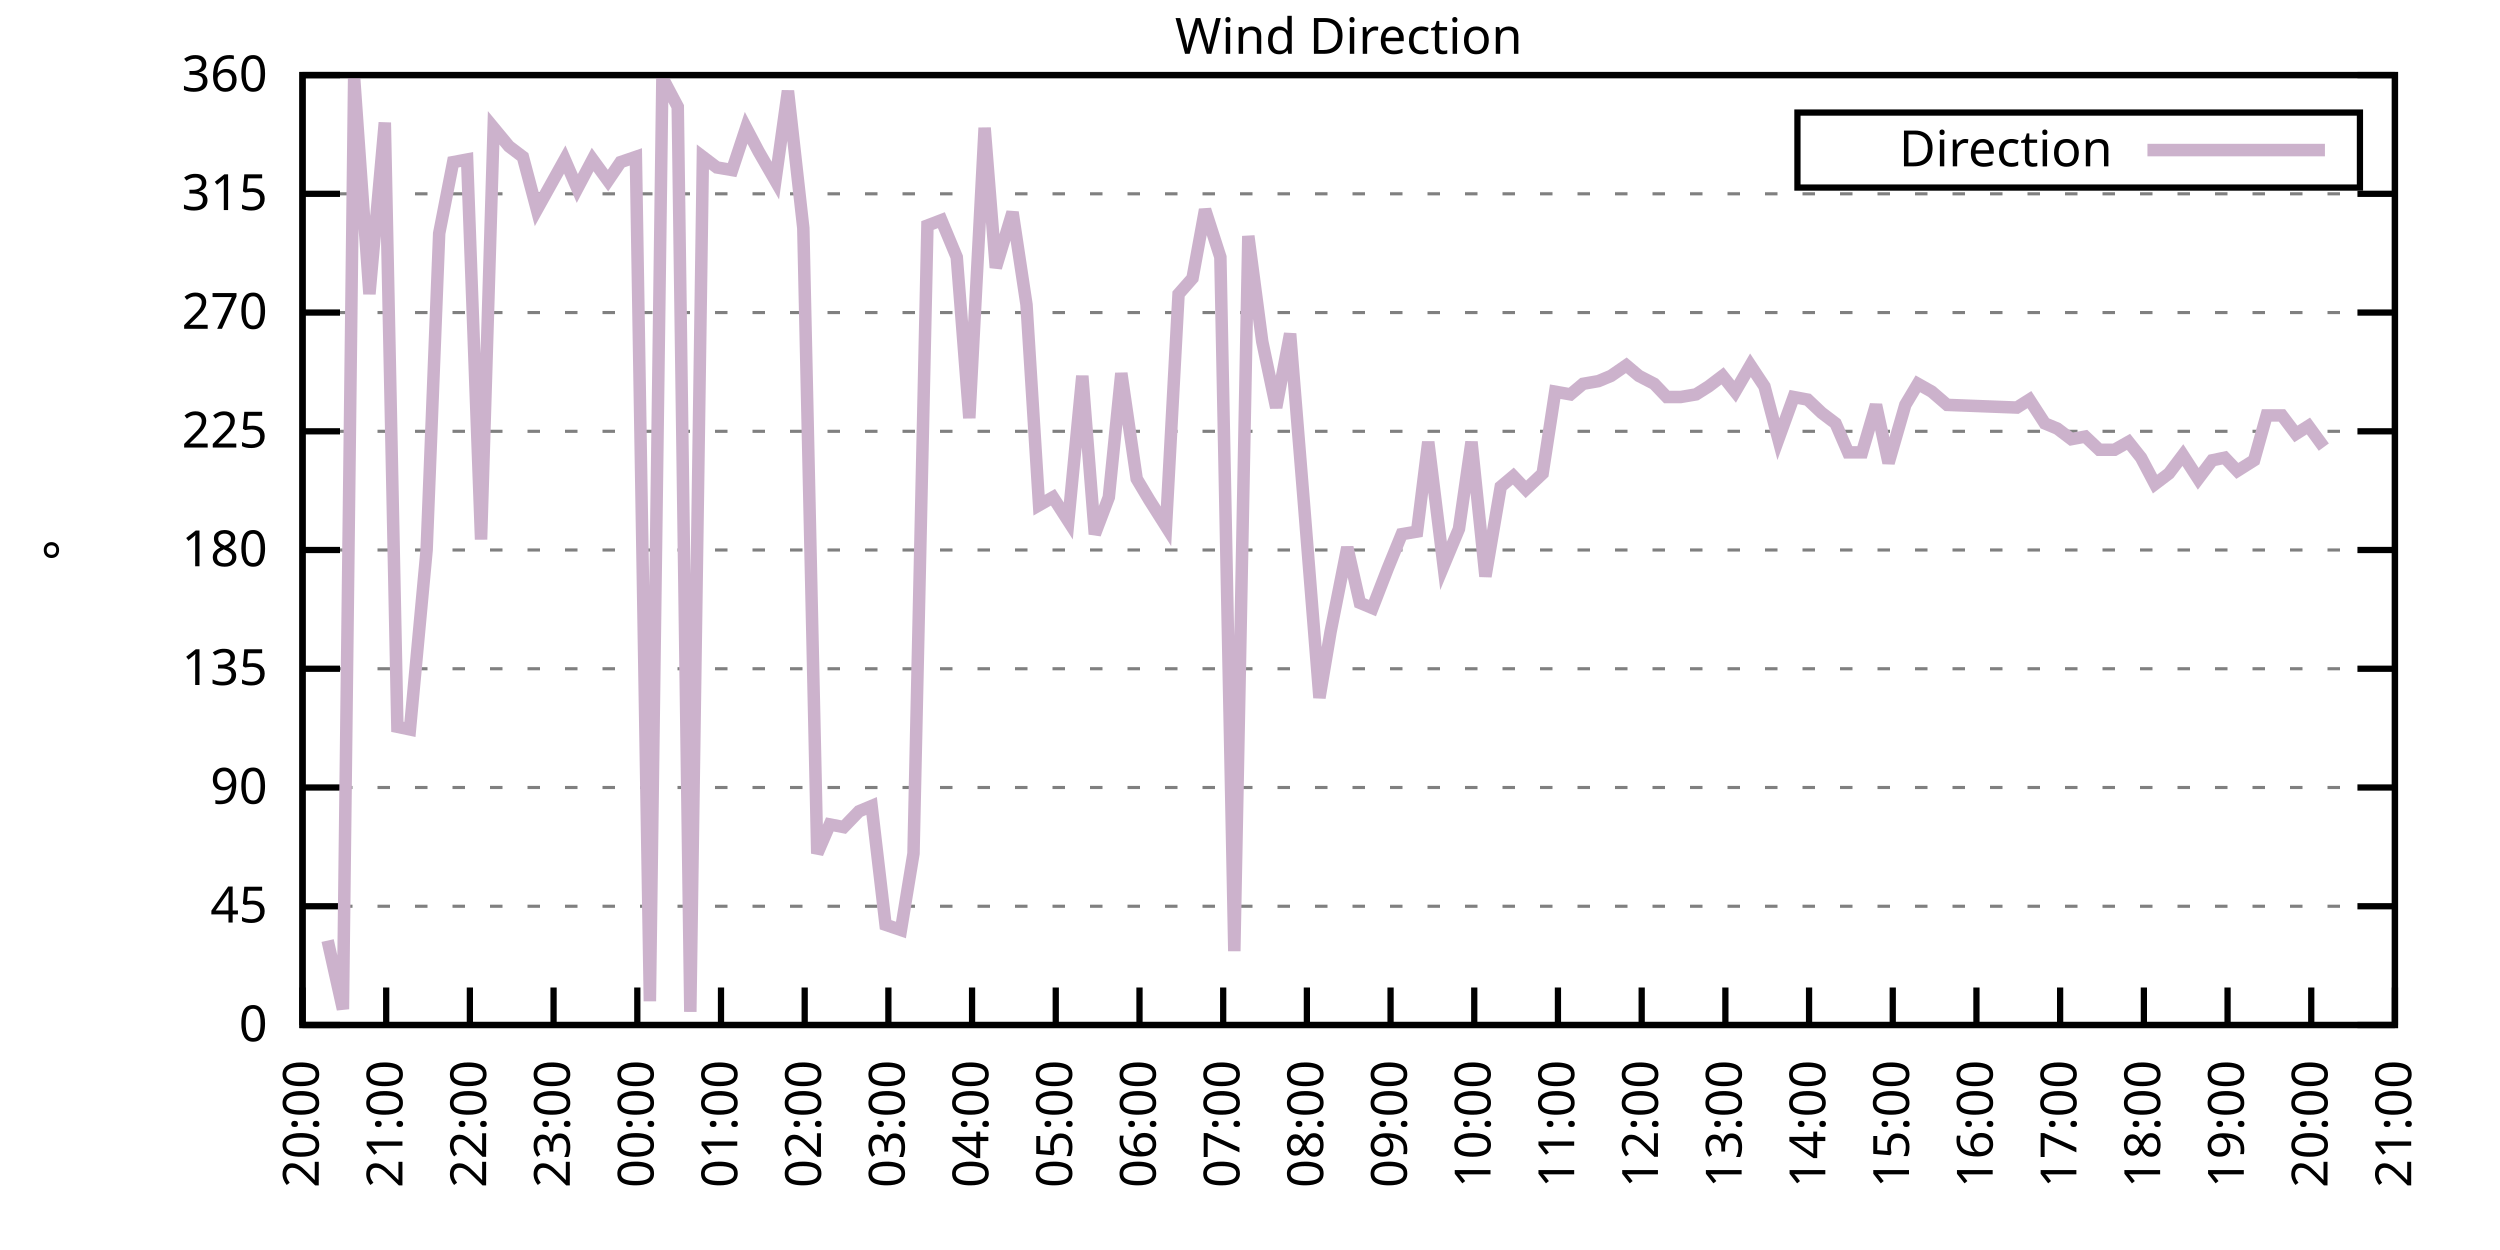
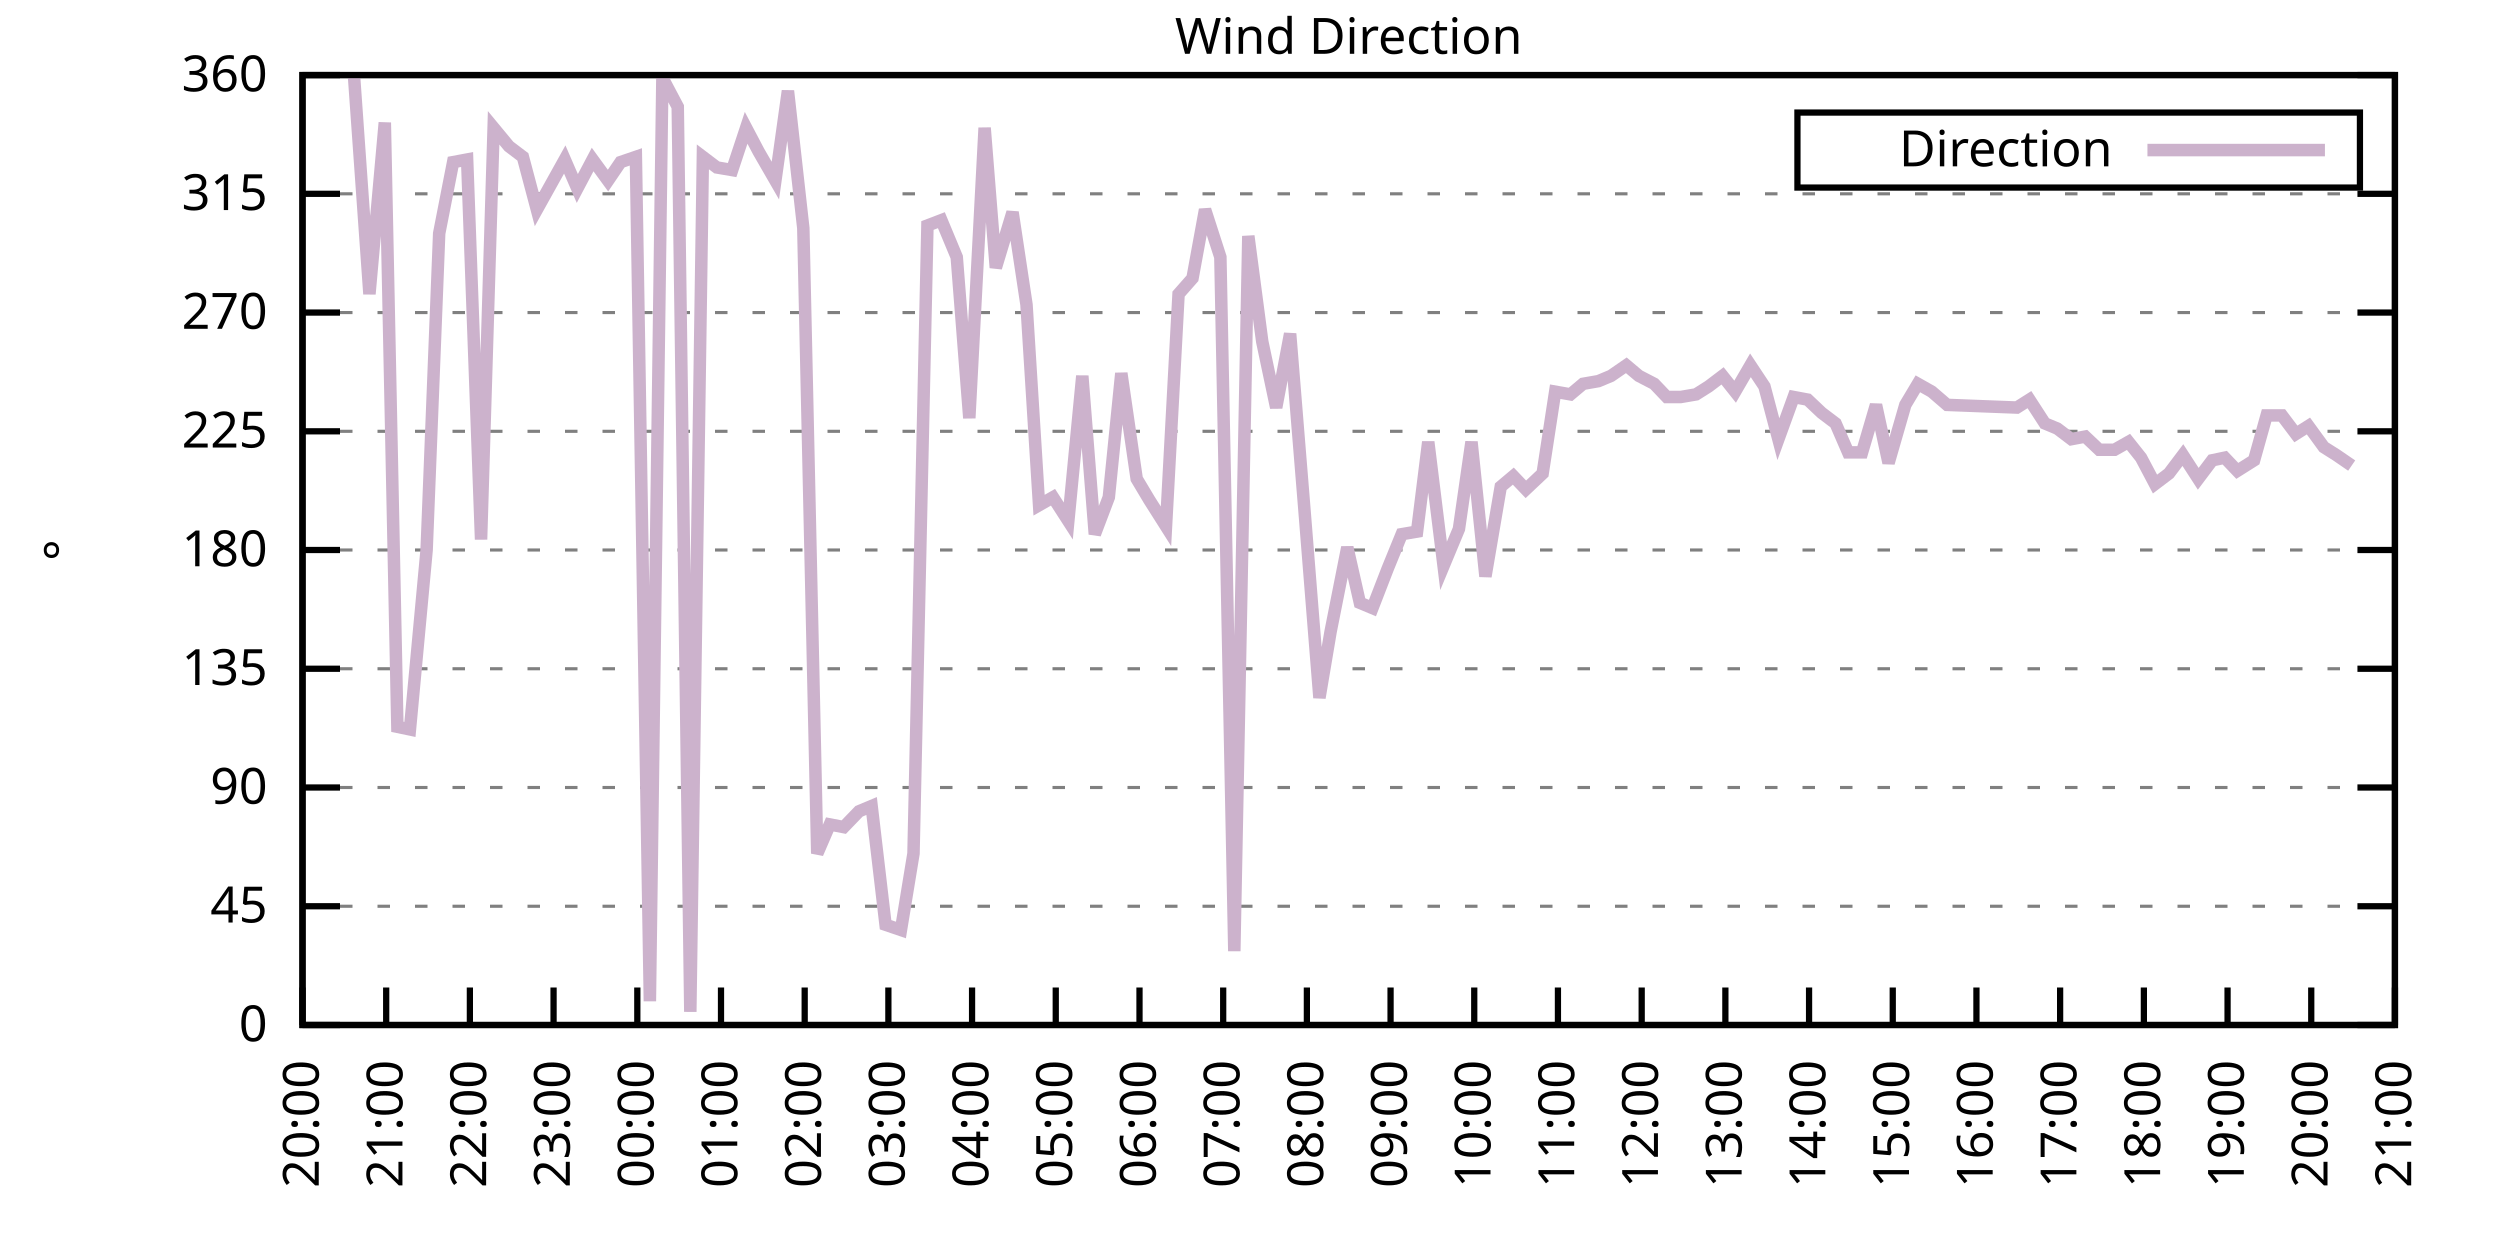
<svg xmlns="http://www.w3.org/2000/svg" xmlns:xlink="http://www.w3.org/1999/xlink" width="400" height="200" viewBox="0 0 400 200">
  <g id="gnuplot_canvas">
    <rect x="0" y="0" width="400" height="200" fill="none" />
    <defs>
      <circle id="gpDot" r="0.5" stroke-width="0.5" stroke="currentColor" />
      <path id="gpPt0" stroke-width="0.333" stroke="currentColor" d="M-1,0 h2 M0,-1 v2" />
      <path id="gpPt1" stroke-width="0.333" stroke="currentColor" d="M-1,-1 L1,1 M1,-1 L-1,1" />
      <path id="gpPt2" stroke-width="0.333" stroke="currentColor" d="M-1,0 L1,0 M0,-1 L0,1 M-1,-1 L1,1 M-1,1 L1,-1" />
      <rect id="gpPt3" stroke-width="0.333" stroke="currentColor" x="-1" y="-1" width="2" height="2" />
      <rect id="gpPt4" stroke-width="0.333" stroke="currentColor" fill="currentColor" x="-1" y="-1" width="2" height="2" />
      <circle id="gpPt5" stroke-width="0.333" stroke="currentColor" cx="0" cy="0" r="1" />
      <use xlink:href="#gpPt5" id="gpPt6" fill="currentColor" stroke="none" />
      <path id="gpPt7" stroke-width="0.333" stroke="currentColor" d="M0,-1.33 L-1.33,0.67 L1.33,0.67 z" />
      <use xlink:href="#gpPt7" id="gpPt8" fill="currentColor" stroke="none" />
      <use xlink:href="#gpPt7" id="gpPt9" stroke="currentColor" transform="rotate(180)" />
      <use xlink:href="#gpPt9" id="gpPt10" fill="currentColor" stroke="none" />
      <use xlink:href="#gpPt3" id="gpPt11" stroke="currentColor" transform="rotate(45)" />
      <use xlink:href="#gpPt11" id="gpPt12" fill="currentColor" stroke="none" />
      <path id="gpPt13" stroke-width="0.333" stroke="currentColor" d="M0,1.330 L1.265,0.411 L0.782,-1.067 L-0.782,-1.076 L-1.265,0.411 z" />
      <use xlink:href="#gpPt13" id="gpPt14" fill="currentColor" stroke="none" />
      <filter id="textbox" filterUnits="objectBoundingBox" x="0" y="0" height="1" width="1">
        <feFlood flood-color="white" flood-opacity="1" result="bgnd" />
        <feComposite in="SourceGraphic" in2="bgnd" operator="atop" />
      </filter>
      <filter id="greybox" filterUnits="objectBoundingBox" x="0" y="0" height="1" width="1">
        <feFlood flood-color="lightgrey" flood-opacity="1" result="grey" />
        <feComposite in="SourceGraphic" in2="grey" operator="atop" />
      </filter>
    </defs>
    <g fill="none" color="white" stroke="currentColor" stroke-width="1.00" stroke-linecap="butt" stroke-linejoin="miter">
</g>
    <g fill="none" color="black" stroke="currentColor" stroke-width="1.00" stroke-linecap="butt" stroke-linejoin="miter">
      <g stroke="none" shape-rendering="crispEdges">
        <polygon fill="rgb(255, 255, 255)" points="48.40,164.00 383.18,164.00 383.18,12.02 48.40,12.02 " />
      </g>
    </g>
    <g fill="none" color="black" stroke="currentColor" stroke-width="1.00" stroke-linecap="butt" stroke-linejoin="miter">
</g>
    <g fill="none" color="black" stroke="black" stroke-width="0.50" stroke-linecap="butt" stroke-linejoin="miter">
</g>
    <g fill="none" color="gray" stroke="currentColor" stroke-width="0.50" stroke-linecap="butt" stroke-linejoin="miter">
      <path stroke="gray" stroke-dasharray="2,4" class="gridline" d="M48.40,164.00 L383.19,164.00  " />
    </g>
    <g fill="none" color="gray" stroke="gray" stroke-width="1.00" stroke-linecap="butt" stroke-linejoin="miter">
</g>
    <g fill="none" color="black" stroke="currentColor" stroke-width="1.00" stroke-linecap="butt" stroke-linejoin="miter">
      <path stroke="black" d="M48.40,164.00 L54.40,164.00 M383.19,164.00 L377.19,164.00  " />
      <g transform="translate(42.80,166.60)" stroke="none" fill="black" font-family="Sans" font-size="8.00" text-anchor="end">
        <text>
          <tspan font-family="Sans"> 0</tspan>
        </text>
      </g>
    </g>
    <g fill="none" color="black" stroke="currentColor" stroke-width="1.00" stroke-linecap="butt" stroke-linejoin="miter">
</g>
    <g fill="none" color="black" stroke="black" stroke-width="0.50" stroke-linecap="butt" stroke-linejoin="miter">
</g>
    <g fill="none" color="gray" stroke="currentColor" stroke-width="0.50" stroke-linecap="butt" stroke-linejoin="miter">
      <path stroke="gray" stroke-dasharray="2,4" class="gridline" d="M48.40,145.00 L383.19,145.00  " />
    </g>
    <g fill="none" color="gray" stroke="gray" stroke-width="1.00" stroke-linecap="butt" stroke-linejoin="miter">
</g>
    <g fill="none" color="black" stroke="currentColor" stroke-width="1.00" stroke-linecap="butt" stroke-linejoin="miter">
      <path stroke="black" d="M48.40,145.00 L54.40,145.00 M383.19,145.00 L377.19,145.00  " />
      <g transform="translate(42.80,147.60)" stroke="none" fill="black" font-family="Sans" font-size="8.00" text-anchor="end">
        <text>
          <tspan font-family="Sans"> 45</tspan>
        </text>
      </g>
    </g>
    <g fill="none" color="black" stroke="currentColor" stroke-width="1.00" stroke-linecap="butt" stroke-linejoin="miter">
</g>
    <g fill="none" color="black" stroke="black" stroke-width="0.50" stroke-linecap="butt" stroke-linejoin="miter">
</g>
    <g fill="none" color="gray" stroke="currentColor" stroke-width="0.50" stroke-linecap="butt" stroke-linejoin="miter">
      <path stroke="gray" stroke-dasharray="2,4" class="gridline" d="M48.40,126.00 L383.19,126.00  " />
    </g>
    <g fill="none" color="gray" stroke="gray" stroke-width="1.00" stroke-linecap="butt" stroke-linejoin="miter">
</g>
    <g fill="none" color="black" stroke="currentColor" stroke-width="1.00" stroke-linecap="butt" stroke-linejoin="miter">
      <path stroke="black" d="M48.40,126.00 L54.40,126.00 M383.19,126.00 L377.19,126.00  " />
      <g transform="translate(42.80,128.60)" stroke="none" fill="black" font-family="Sans" font-size="8.00" text-anchor="end">
        <text>
          <tspan font-family="Sans"> 90</tspan>
        </text>
      </g>
    </g>
    <g fill="none" color="black" stroke="currentColor" stroke-width="1.00" stroke-linecap="butt" stroke-linejoin="miter">
</g>
    <g fill="none" color="black" stroke="black" stroke-width="0.50" stroke-linecap="butt" stroke-linejoin="miter">
</g>
    <g fill="none" color="gray" stroke="currentColor" stroke-width="0.50" stroke-linecap="butt" stroke-linejoin="miter">
      <path stroke="gray" stroke-dasharray="2,4" class="gridline" d="M48.40,107.00 L383.19,107.00  " />
    </g>
    <g fill="none" color="gray" stroke="gray" stroke-width="1.00" stroke-linecap="butt" stroke-linejoin="miter">
</g>
    <g fill="none" color="black" stroke="currentColor" stroke-width="1.00" stroke-linecap="butt" stroke-linejoin="miter">
      <path stroke="black" d="M48.40,107.00 L54.40,107.00 M383.19,107.00 L377.19,107.00  " />
      <g transform="translate(42.80,109.60)" stroke="none" fill="black" font-family="Sans" font-size="8.00" text-anchor="end">
        <text>
          <tspan font-family="Sans"> 135</tspan>
        </text>
      </g>
    </g>
    <g fill="none" color="black" stroke="currentColor" stroke-width="1.00" stroke-linecap="butt" stroke-linejoin="miter">
</g>
    <g fill="none" color="black" stroke="black" stroke-width="0.50" stroke-linecap="butt" stroke-linejoin="miter">
</g>
    <g fill="none" color="gray" stroke="currentColor" stroke-width="0.50" stroke-linecap="butt" stroke-linejoin="miter">
      <path stroke="gray" stroke-dasharray="2,4" class="gridline" d="M48.40,88.00 L383.19,88.00  " />
    </g>
    <g fill="none" color="gray" stroke="gray" stroke-width="1.00" stroke-linecap="butt" stroke-linejoin="miter">
</g>
    <g fill="none" color="black" stroke="currentColor" stroke-width="1.00" stroke-linecap="butt" stroke-linejoin="miter">
      <path stroke="black" d="M48.40,88.00 L54.40,88.00 M383.19,88.00 L377.19,88.00  " />
      <g transform="translate(42.80,90.60)" stroke="none" fill="black" font-family="Sans" font-size="8.00" text-anchor="end">
        <text>
          <tspan font-family="Sans"> 180</tspan>
        </text>
      </g>
    </g>
    <g fill="none" color="black" stroke="currentColor" stroke-width="1.00" stroke-linecap="butt" stroke-linejoin="miter">
</g>
    <g fill="none" color="black" stroke="black" stroke-width="0.50" stroke-linecap="butt" stroke-linejoin="miter">
</g>
    <g fill="none" color="gray" stroke="currentColor" stroke-width="0.50" stroke-linecap="butt" stroke-linejoin="miter">
      <path stroke="gray" stroke-dasharray="2,4" class="gridline" d="M48.40,69.01 L383.19,69.01  " />
    </g>
    <g fill="none" color="gray" stroke="gray" stroke-width="1.00" stroke-linecap="butt" stroke-linejoin="miter">
</g>
    <g fill="none" color="black" stroke="currentColor" stroke-width="1.00" stroke-linecap="butt" stroke-linejoin="miter">
      <path stroke="black" d="M48.40,69.01 L54.40,69.01 M383.19,69.01 L377.19,69.01  " />
      <g transform="translate(42.80,71.61)" stroke="none" fill="black" font-family="Sans" font-size="8.00" text-anchor="end">
        <text>
          <tspan font-family="Sans"> 225</tspan>
        </text>
      </g>
    </g>
    <g fill="none" color="black" stroke="currentColor" stroke-width="1.00" stroke-linecap="butt" stroke-linejoin="miter">
</g>
    <g fill="none" color="black" stroke="black" stroke-width="0.50" stroke-linecap="butt" stroke-linejoin="miter">
</g>
    <g fill="none" color="gray" stroke="currentColor" stroke-width="0.50" stroke-linecap="butt" stroke-linejoin="miter">
      <path stroke="gray" stroke-dasharray="2,4" class="gridline" d="M48.40,50.01 L383.19,50.01  " />
    </g>
    <g fill="none" color="gray" stroke="gray" stroke-width="1.00" stroke-linecap="butt" stroke-linejoin="miter">
</g>
    <g fill="none" color="black" stroke="currentColor" stroke-width="1.00" stroke-linecap="butt" stroke-linejoin="miter">
      <path stroke="black" d="M48.40,50.01 L54.40,50.01 M383.19,50.01 L377.19,50.01  " />
      <g transform="translate(42.80,52.61)" stroke="none" fill="black" font-family="Sans" font-size="8.00" text-anchor="end">
        <text>
          <tspan font-family="Sans"> 270</tspan>
        </text>
      </g>
    </g>
    <g fill="none" color="black" stroke="currentColor" stroke-width="1.00" stroke-linecap="butt" stroke-linejoin="miter">
</g>
    <g fill="none" color="black" stroke="black" stroke-width="0.50" stroke-linecap="butt" stroke-linejoin="miter">
</g>
    <g fill="none" color="gray" stroke="currentColor" stroke-width="0.50" stroke-linecap="butt" stroke-linejoin="miter">
      <path stroke="gray" stroke-dasharray="2,4" class="gridline" d="M48.40,31.01 L383.19,31.01  " />
    </g>
    <g fill="none" color="gray" stroke="gray" stroke-width="1.00" stroke-linecap="butt" stroke-linejoin="miter">
</g>
    <g fill="none" color="black" stroke="currentColor" stroke-width="1.00" stroke-linecap="butt" stroke-linejoin="miter">
      <path stroke="black" d="M48.40,31.01 L54.40,31.01 M383.19,31.01 L377.19,31.01  " />
      <g transform="translate(42.80,33.61)" stroke="none" fill="black" font-family="Sans" font-size="8.00" text-anchor="end">
        <text>
          <tspan font-family="Sans"> 315</tspan>
        </text>
      </g>
    </g>
    <g fill="none" color="black" stroke="currentColor" stroke-width="1.00" stroke-linecap="butt" stroke-linejoin="miter">
</g>
    <g fill="none" color="black" stroke="black" stroke-width="0.50" stroke-linecap="butt" stroke-linejoin="miter">
</g>
    <g fill="none" color="gray" stroke="currentColor" stroke-width="0.50" stroke-linecap="butt" stroke-linejoin="miter">
      <path stroke="gray" stroke-dasharray="2,4" class="gridline" d="M48.40,12.01 L383.19,12.01  " />
    </g>
    <g fill="none" color="gray" stroke="gray" stroke-width="1.00" stroke-linecap="butt" stroke-linejoin="miter">
</g>
    <g fill="none" color="black" stroke="currentColor" stroke-width="1.00" stroke-linecap="butt" stroke-linejoin="miter">
      <path stroke="black" d="M48.40,12.01 L54.40,12.01 M383.19,12.01 L377.19,12.01  " />
      <g transform="translate(42.80,14.61)" stroke="none" fill="black" font-family="Sans" font-size="8.00" text-anchor="end">
        <text>
          <tspan font-family="Sans"> 360</tspan>
        </text>
      </g>
    </g>
    <g fill="none" color="black" stroke="currentColor" stroke-width="1.00" stroke-linecap="butt" stroke-linejoin="miter">
      <path stroke="black" d="M48.40,164.00 L48.40,158.00  " />
      <g transform="translate(51.00,169.60) rotate(270.00)" stroke="none" fill="black" font-family="Sans" font-size="8.00" text-anchor="end">
        <text>
          <tspan font-family="Sans">20:00</tspan>
        </text>
      </g>
    </g>
    <g fill="none" color="black" stroke="currentColor" stroke-width="1.00" stroke-linecap="butt" stroke-linejoin="miter">
      <path stroke="black" d="M61.79,164.00 L61.79,158.00  " />
      <g transform="translate(64.39,169.60) rotate(270.00)" stroke="none" fill="black" font-family="Sans" font-size="8.00" text-anchor="end">
        <text>
          <tspan font-family="Sans">21:00</tspan>
        </text>
      </g>
    </g>
    <g fill="none" color="black" stroke="currentColor" stroke-width="1.00" stroke-linecap="butt" stroke-linejoin="miter">
      <path stroke="black" d="M75.18,164.00 L75.18,158.00  " />
      <g transform="translate(77.78,169.60) rotate(270.00)" stroke="none" fill="black" font-family="Sans" font-size="8.00" text-anchor="end">
        <text>
          <tspan font-family="Sans">22:00</tspan>
        </text>
      </g>
    </g>
    <g fill="none" color="black" stroke="currentColor" stroke-width="1.00" stroke-linecap="butt" stroke-linejoin="miter">
      <path stroke="black" d="M88.57,164.00 L88.57,158.00  " />
      <g transform="translate(91.17,169.60) rotate(270.00)" stroke="none" fill="black" font-family="Sans" font-size="8.00" text-anchor="end">
        <text>
          <tspan font-family="Sans">23:00</tspan>
        </text>
      </g>
    </g>
    <g fill="none" color="black" stroke="currentColor" stroke-width="1.00" stroke-linecap="butt" stroke-linejoin="miter">
      <path stroke="black" d="M101.97,164.00 L101.97,158.00  " />
      <g transform="translate(104.57,169.60) rotate(270.00)" stroke="none" fill="black" font-family="Sans" font-size="8.00" text-anchor="end">
        <text>
          <tspan font-family="Sans">00:00</tspan>
        </text>
      </g>
    </g>
    <g fill="none" color="black" stroke="currentColor" stroke-width="1.00" stroke-linecap="butt" stroke-linejoin="miter">
      <path stroke="black" d="M115.36,164.00 L115.36,158.00  " />
      <g transform="translate(117.96,169.60) rotate(270.00)" stroke="none" fill="black" font-family="Sans" font-size="8.00" text-anchor="end">
        <text>
          <tspan font-family="Sans">01:00</tspan>
        </text>
      </g>
    </g>
    <g fill="none" color="black" stroke="currentColor" stroke-width="1.00" stroke-linecap="butt" stroke-linejoin="miter">
      <path stroke="black" d="M128.75,164.00 L128.75,158.00  " />
      <g transform="translate(131.35,169.60) rotate(270.00)" stroke="none" fill="black" font-family="Sans" font-size="8.00" text-anchor="end">
        <text>
          <tspan font-family="Sans">02:00</tspan>
        </text>
      </g>
    </g>
    <g fill="none" color="black" stroke="currentColor" stroke-width="1.00" stroke-linecap="butt" stroke-linejoin="miter">
      <path stroke="black" d="M142.14,164.00 L142.14,158.00  " />
      <g transform="translate(144.74,169.60) rotate(270.00)" stroke="none" fill="black" font-family="Sans" font-size="8.00" text-anchor="end">
        <text>
          <tspan font-family="Sans">03:00</tspan>
        </text>
      </g>
    </g>
    <g fill="none" color="black" stroke="currentColor" stroke-width="1.00" stroke-linecap="butt" stroke-linejoin="miter">
      <path stroke="black" d="M155.53,164.00 L155.53,158.00  " />
      <g transform="translate(158.13,169.60) rotate(270.00)" stroke="none" fill="black" font-family="Sans" font-size="8.00" text-anchor="end">
        <text>
          <tspan font-family="Sans">04:00</tspan>
        </text>
      </g>
    </g>
    <g fill="none" color="black" stroke="currentColor" stroke-width="1.00" stroke-linecap="butt" stroke-linejoin="miter">
      <path stroke="black" d="M168.92,164.00 L168.92,158.00  " />
      <g transform="translate(171.52,169.60) rotate(270.00)" stroke="none" fill="black" font-family="Sans" font-size="8.00" text-anchor="end">
        <text>
          <tspan font-family="Sans">05:00</tspan>
        </text>
      </g>
    </g>
    <g fill="none" color="black" stroke="currentColor" stroke-width="1.00" stroke-linecap="butt" stroke-linejoin="miter">
      <path stroke="black" d="M182.32,164.00 L182.32,158.00  " />
      <g transform="translate(184.92,169.60) rotate(270.00)" stroke="none" fill="black" font-family="Sans" font-size="8.00" text-anchor="end">
        <text>
          <tspan font-family="Sans">06:00</tspan>
        </text>
      </g>
    </g>
    <g fill="none" color="black" stroke="currentColor" stroke-width="1.00" stroke-linecap="butt" stroke-linejoin="miter">
      <path stroke="black" d="M195.71,164.00 L195.71,158.00  " />
      <g transform="translate(198.31,169.60) rotate(270.00)" stroke="none" fill="black" font-family="Sans" font-size="8.00" text-anchor="end">
        <text>
          <tspan font-family="Sans">07:00</tspan>
        </text>
      </g>
    </g>
    <g fill="none" color="black" stroke="currentColor" stroke-width="1.00" stroke-linecap="butt" stroke-linejoin="miter">
      <path stroke="black" d="M209.10,164.00 L209.10,158.00  " />
      <g transform="translate(211.70,169.60) rotate(270.00)" stroke="none" fill="black" font-family="Sans" font-size="8.00" text-anchor="end">
        <text>
          <tspan font-family="Sans">08:00</tspan>
        </text>
      </g>
    </g>
    <g fill="none" color="black" stroke="currentColor" stroke-width="1.00" stroke-linecap="butt" stroke-linejoin="miter">
      <path stroke="black" d="M222.49,164.00 L222.49,158.00  " />
      <g transform="translate(225.09,169.60) rotate(270.00)" stroke="none" fill="black" font-family="Sans" font-size="8.00" text-anchor="end">
        <text>
          <tspan font-family="Sans">09:00</tspan>
        </text>
      </g>
    </g>
    <g fill="none" color="black" stroke="currentColor" stroke-width="1.00" stroke-linecap="butt" stroke-linejoin="miter">
      <path stroke="black" d="M235.88,164.00 L235.88,158.00  " />
      <g transform="translate(238.48,169.60) rotate(270.00)" stroke="none" fill="black" font-family="Sans" font-size="8.00" text-anchor="end">
        <text>
          <tspan font-family="Sans">10:00</tspan>
        </text>
      </g>
    </g>
    <g fill="none" color="black" stroke="currentColor" stroke-width="1.00" stroke-linecap="butt" stroke-linejoin="miter">
      <path stroke="black" d="M249.27,164.00 L249.27,158.00  " />
      <g transform="translate(251.87,169.60) rotate(270.00)" stroke="none" fill="black" font-family="Sans" font-size="8.00" text-anchor="end">
        <text>
          <tspan font-family="Sans">11:00</tspan>
        </text>
      </g>
    </g>
    <g fill="none" color="black" stroke="currentColor" stroke-width="1.00" stroke-linecap="butt" stroke-linejoin="miter">
      <path stroke="black" d="M262.67,164.00 L262.67,158.00  " />
      <g transform="translate(265.27,169.60) rotate(270.00)" stroke="none" fill="black" font-family="Sans" font-size="8.00" text-anchor="end">
        <text>
          <tspan font-family="Sans">12:00</tspan>
        </text>
      </g>
    </g>
    <g fill="none" color="black" stroke="currentColor" stroke-width="1.00" stroke-linecap="butt" stroke-linejoin="miter">
      <path stroke="black" d="M276.06,164.00 L276.06,158.00  " />
      <g transform="translate(278.66,169.60) rotate(270.00)" stroke="none" fill="black" font-family="Sans" font-size="8.00" text-anchor="end">
        <text>
          <tspan font-family="Sans">13:00</tspan>
        </text>
      </g>
    </g>
    <g fill="none" color="black" stroke="currentColor" stroke-width="1.00" stroke-linecap="butt" stroke-linejoin="miter">
      <path stroke="black" d="M289.45,164.00 L289.45,158.00  " />
      <g transform="translate(292.05,169.60) rotate(270.00)" stroke="none" fill="black" font-family="Sans" font-size="8.00" text-anchor="end">
        <text>
          <tspan font-family="Sans">14:00</tspan>
        </text>
      </g>
    </g>
    <g fill="none" color="black" stroke="currentColor" stroke-width="1.00" stroke-linecap="butt" stroke-linejoin="miter">
      <path stroke="black" d="M302.84,164.00 L302.84,158.00  " />
      <g transform="translate(305.44,169.60) rotate(270.00)" stroke="none" fill="black" font-family="Sans" font-size="8.00" text-anchor="end">
        <text>
          <tspan font-family="Sans">15:00</tspan>
        </text>
      </g>
    </g>
    <g fill="none" color="black" stroke="currentColor" stroke-width="1.00" stroke-linecap="butt" stroke-linejoin="miter">
      <path stroke="black" d="M316.23,164.00 L316.23,158.00  " />
      <g transform="translate(318.83,169.60) rotate(270.00)" stroke="none" fill="black" font-family="Sans" font-size="8.00" text-anchor="end">
        <text>
          <tspan font-family="Sans">16:00</tspan>
        </text>
      </g>
    </g>
    <g fill="none" color="black" stroke="currentColor" stroke-width="1.00" stroke-linecap="butt" stroke-linejoin="miter">
      <path stroke="black" d="M329.62,164.00 L329.62,158.00  " />
      <g transform="translate(332.22,169.60) rotate(270.00)" stroke="none" fill="black" font-family="Sans" font-size="8.00" text-anchor="end">
        <text>
          <tspan font-family="Sans">17:00</tspan>
        </text>
      </g>
    </g>
    <g fill="none" color="black" stroke="currentColor" stroke-width="1.00" stroke-linecap="butt" stroke-linejoin="miter">
      <path stroke="black" d="M343.02,164.00 L343.02,158.00  " />
      <g transform="translate(345.62,169.60) rotate(270.00)" stroke="none" fill="black" font-family="Sans" font-size="8.00" text-anchor="end">
        <text>
          <tspan font-family="Sans">18:00</tspan>
        </text>
      </g>
    </g>
    <g fill="none" color="black" stroke="currentColor" stroke-width="1.00" stroke-linecap="butt" stroke-linejoin="miter">
      <path stroke="black" d="M356.41,164.00 L356.41,158.00  " />
      <g transform="translate(359.01,169.60) rotate(270.00)" stroke="none" fill="black" font-family="Sans" font-size="8.00" text-anchor="end">
        <text>
          <tspan font-family="Sans">19:00</tspan>
        </text>
      </g>
    </g>
    <g fill="none" color="black" stroke="currentColor" stroke-width="1.00" stroke-linecap="butt" stroke-linejoin="miter">
      <path stroke="black" d="M369.80,164.00 L369.80,158.00  " />
      <g transform="translate(372.40,169.60) rotate(270.00)" stroke="none" fill="black" font-family="Sans" font-size="8.00" text-anchor="end">
        <text>
          <tspan font-family="Sans">20:00</tspan>
        </text>
      </g>
    </g>
    <g fill="none" color="black" stroke="currentColor" stroke-width="1.00" stroke-linecap="butt" stroke-linejoin="miter">
      <path stroke="black" d="M383.19,164.00 L383.19,158.00  " />
      <g transform="translate(385.79,169.60) rotate(270.00)" stroke="none" fill="black" font-family="Sans" font-size="8.00" text-anchor="end">
        <text>
          <tspan font-family="Sans">21:00</tspan>
        </text>
      </g>
    </g>
    <g fill="none" color="black" stroke="currentColor" stroke-width="1.00" stroke-linecap="butt" stroke-linejoin="miter">
</g>
    <g fill="none" color="black" stroke="currentColor" stroke-width="1.00" stroke-linecap="butt" stroke-linejoin="miter">
      <path stroke="black" d="M48.40,12.01 L48.40,164.00 L383.19,164.00 L383.19,12.01 L48.40,12.01 Z  " />
    </g>
    <g fill="none" color="black" stroke="currentColor" stroke-width="1.00" stroke-linecap="butt" stroke-linejoin="miter">
</g>
    <g fill="none" color="black" stroke="currentColor" stroke-width="1.00" stroke-linecap="butt" stroke-linejoin="miter">
      <path stroke="black" d="M287.59,30.01 L287.59,18.01 L377.59,18.01 L377.59,30.01 L287.59,30.01 Z  " />
    </g>
    <g id="Wind_direction_plot_1">
      <g fill="none" color="white" stroke="black" stroke-width="2.00" stroke-linecap="butt" stroke-linejoin="miter">
</g>
      <g fill="none" color="black" stroke="currentColor" stroke-width="2.00" stroke-linecap="butt" stroke-linejoin="miter">
        <g transform="translate(337.99,26.61)" stroke="none" fill="black" font-family="Sans" font-size="8.00" text-anchor="end">
          <text>
            <tspan font-family="Sans">Direction</tspan>
          </text>
        </g>
      </g>
      <g fill="none" color="black" stroke="currentColor" stroke-width="2.00" stroke-linecap="butt" stroke-linejoin="miter">
-         <path stroke="rgb(204, 178, 204)" d="M343.59,24.01 L371.99,24.01 M52.42,150.49 L54.87,161.47 L56.66,12.43 L59.11,47.05 L61.57,19.61 L63.58,116.29   L65.59,116.71 L68.26,88.00 L70.27,37.34 L72.50,25.94 L74.74,25.52 L76.97,86.32 L78.98,20.45 L81.43,23.41   L83.66,25.10 L85.90,33.54 L90.36,25.52 L92.37,30.16 L94.82,25.52 L97.28,28.90 L99.29,25.94 L101.74,25.10   L103.98,160.20 L105.98,12.43 L108.44,17.08 L110.45,161.89 L112.46,25.10 L114.69,26.79 L117.14,27.21 L119.38,20.45   L121.38,24.25 L124.06,28.90 L126.07,14.54 L128.53,36.50 L130.76,136.56 L132.77,131.91 L135.00,132.34 L137.45,129.80   L139.46,128.96 L141.69,147.96 L144.15,148.80 L146.16,136.56 L148.39,36.08 L150.62,35.23 L153.08,41.14 L155.09,66.90   L157.54,20.45 L159.33,42.83 L162.01,33.96 L164.24,48.74 L166.25,80.83 L168.48,79.56 L170.93,83.36 L173.17,60.14   L175.17,85.47 L177.41,79.56 L179.41,59.72 L181.87,76.61 L183.88,79.98 L186.56,84.21 L188.57,47.05 L190.80,44.52   L192.81,33.54 L195.26,41.14 L197.49,152.18 L199.73,37.76 L201.96,54.65 L204.19,65.21 L206.42,53.39 L208.65,80.83   L211.11,111.65 L212.89,101.09 L215.57,87.58 L217.58,96.45 L219.59,97.29 L222.04,90.96 L224.28,85.47 L226.73,85.05   L228.52,70.70 L230.97,90.54 L233.43,84.63 L235.44,70.70 L237.67,92.23 L240.12,77.87 L242.13,76.18 L244.14,78.29   L246.82,75.76 L248.83,62.67 L251.28,63.10 L253.29,61.41 L255.75,60.98 L257.76,60.14 L260.21,58.45 L262.22,60.14   L264.67,61.41 L266.68,63.52 L268.92,63.52 L271.37,63.10 L273.38,61.83 L275.61,60.14 L277.62,62.67 L280.07,58.45   L282.31,61.83 L284.54,70.27 L286.99,63.52 L289.23,63.94 L291.46,66.05 L293.69,67.74 L295.70,72.38 L297.93,72.38   L300.16,64.78 L302.17,74.07 L304.85,64.78 L306.86,61.41 L309.09,62.67 L311.54,64.78 L322.70,65.21 L324.71,63.94   L327.17,67.74 L329.18,68.58 L331.41,70.27 L333.64,69.85 L335.87,71.96 L338.33,71.96 L340.56,70.70 L342.57,73.23   L344.80,77.45 L347.03,75.76 L349.26,72.81 L351.72,76.61 L353.95,73.65 L355.96,73.23 L357.97,75.34 L360.65,73.65   L362.66,66.47 L365.11,66.47 L367.34,69.43 L369.35,68.16 L371.81,71.54  " />
+         <path stroke="rgb(204, 178, 204)" d="M343.59,24.01 L371.99,24.01 M56.66,12.43 L59.11,47.05 L61.57,19.61 L63.58,116.29 L65.59,116.71 L68.26,88.00   L70.27,37.34 L72.50,25.94 L74.74,25.52 L76.97,86.32 L78.98,20.45 L81.43,23.41 L83.66,25.10 L85.90,33.54   L90.36,25.52 L92.37,30.16 L94.82,25.52 L97.28,28.90 L99.29,25.94 L101.74,25.10 L103.98,160.20 L105.98,12.43   L108.44,17.08 L110.45,161.89 L112.46,25.10 L114.69,26.79 L117.14,27.21 L119.38,20.45 L121.38,24.25 L124.06,28.90   L126.07,14.54 L128.53,36.50 L130.76,136.56 L132.77,131.91 L135.00,132.34 L137.45,129.80 L139.46,128.96 L141.69,147.96   L144.15,148.80 L146.16,136.56 L148.39,36.08 L150.62,35.23 L153.08,41.14 L155.09,66.90 L157.54,20.45 L159.33,42.83   L162.01,33.96 L164.24,48.74 L166.25,80.83 L168.48,79.56 L170.93,83.36 L173.17,60.14 L175.17,85.47 L177.41,79.56   L179.41,59.72 L181.87,76.61 L183.88,79.98 L186.56,84.21 L188.57,47.05 L190.80,44.52 L192.81,33.54 L195.26,41.14   L197.49,152.18 L199.73,37.76 L201.96,54.65 L204.19,65.21 L206.42,53.39 L208.65,80.83 L211.11,111.65 L212.89,101.09   L215.57,87.58 L217.58,96.45 L219.59,97.29 L222.04,90.96 L224.28,85.47 L226.73,85.05 L228.52,70.70 L230.97,90.54   L233.43,84.63 L235.44,70.70 L237.67,92.23 L240.12,77.87 L242.13,76.18 L244.14,78.29 L246.82,75.76 L248.83,62.67   L251.28,63.10 L253.29,61.41 L255.75,60.98 L257.76,60.14 L260.21,58.45 L262.22,60.14 L264.67,61.41 L266.68,63.52   L268.92,63.52 L271.37,63.10 L273.38,61.83 L275.61,60.14 L277.62,62.67 L280.07,58.45 L282.31,61.83 L284.54,70.27   L286.99,63.52 L289.23,63.94 L291.46,66.05 L293.69,67.74 L295.70,72.38 L297.93,72.38 L300.16,64.78 L302.17,74.07   L304.85,64.78 L306.86,61.41 L309.09,62.67 L311.54,64.78 L322.70,65.21 L324.71,63.94 L327.17,67.74 L329.18,68.58   L331.41,70.27 L333.64,69.85 L335.87,71.96 L338.33,71.96 L340.56,70.70 L342.57,73.23 L344.80,77.45 L347.03,75.76   L349.26,72.81 L351.72,76.61 L353.95,73.65 L355.96,73.23 L357.97,75.34 L360.65,73.65 L362.66,66.47 L365.11,66.47   L367.34,69.43 L369.35,68.16 L371.81,71.54 L373.82,72.81 L376.27,74.49  " />
      </g>
    </g>
    <g fill="none" color="black" stroke="currentColor" stroke-width="2.00" stroke-linecap="butt" stroke-linejoin="miter">
</g>
    <g fill="none" color="black" stroke="black" stroke-width="1.00" stroke-linecap="butt" stroke-linejoin="miter">
</g>
    <g fill="none" color="black" stroke="currentColor" stroke-width="1.00" stroke-linecap="butt" stroke-linejoin="miter">
      <path stroke="black" d="M48.40,12.01 L48.40,164.00 L383.19,164.00 L383.19,12.01 L48.40,12.01 Z  " />
      <g transform="translate(12.80,88.01) rotate(270.00)" stroke="none" fill="black" font-family="Sans" font-size="8.00" text-anchor="middle">
        <text>
          <tspan font-family="Sans">°</tspan>
        </text>
      </g>
    </g>
    <g fill="none" color="black" stroke="currentColor" stroke-width="1.00" stroke-linecap="butt" stroke-linejoin="miter">
</g>
    <g fill="none" color="black" stroke="currentColor" stroke-width="1.00" stroke-linecap="butt" stroke-linejoin="miter">
      <g transform="translate(215.79,8.61)" stroke="none" fill="black" font-family="Sans" font-size="8.00" text-anchor="middle">
        <text>
          <tspan font-family="Sans">Wind Direction</tspan>
        </text>
      </g>
    </g>
    <g fill="none" color="black" stroke="currentColor" stroke-width="1.00" stroke-linecap="butt" stroke-linejoin="miter">
</g>
  </g>
</svg>
